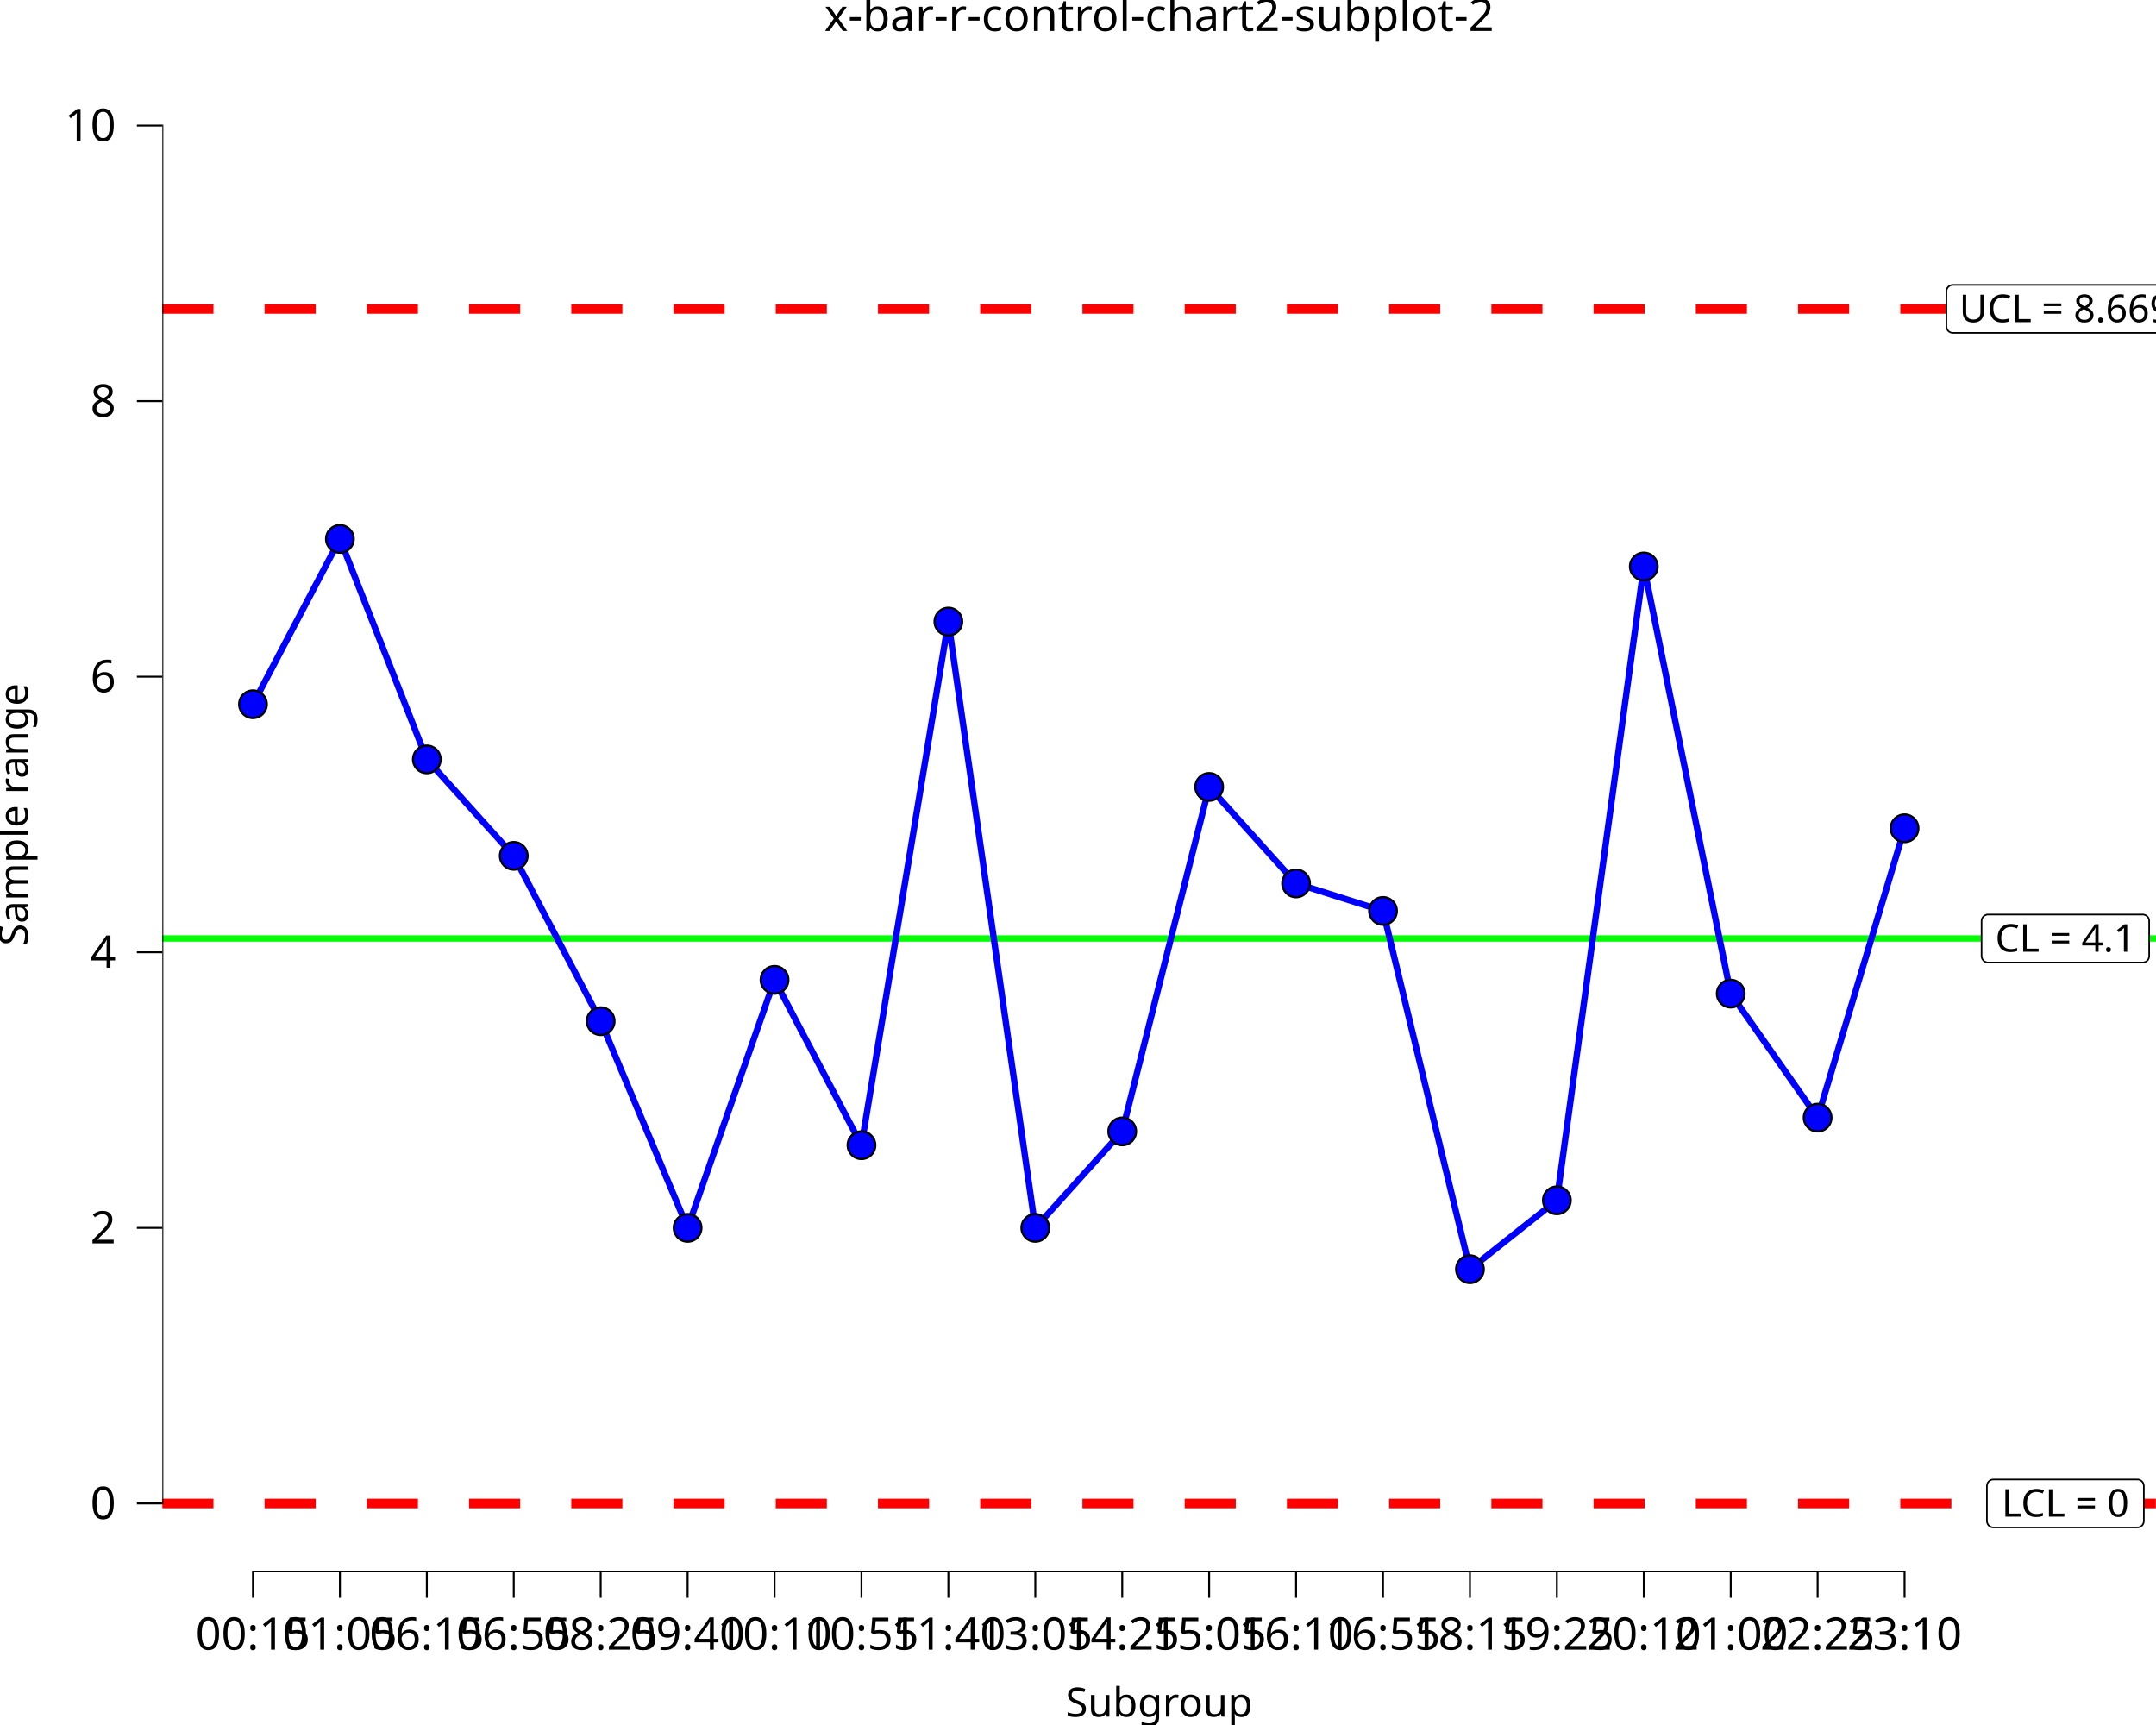
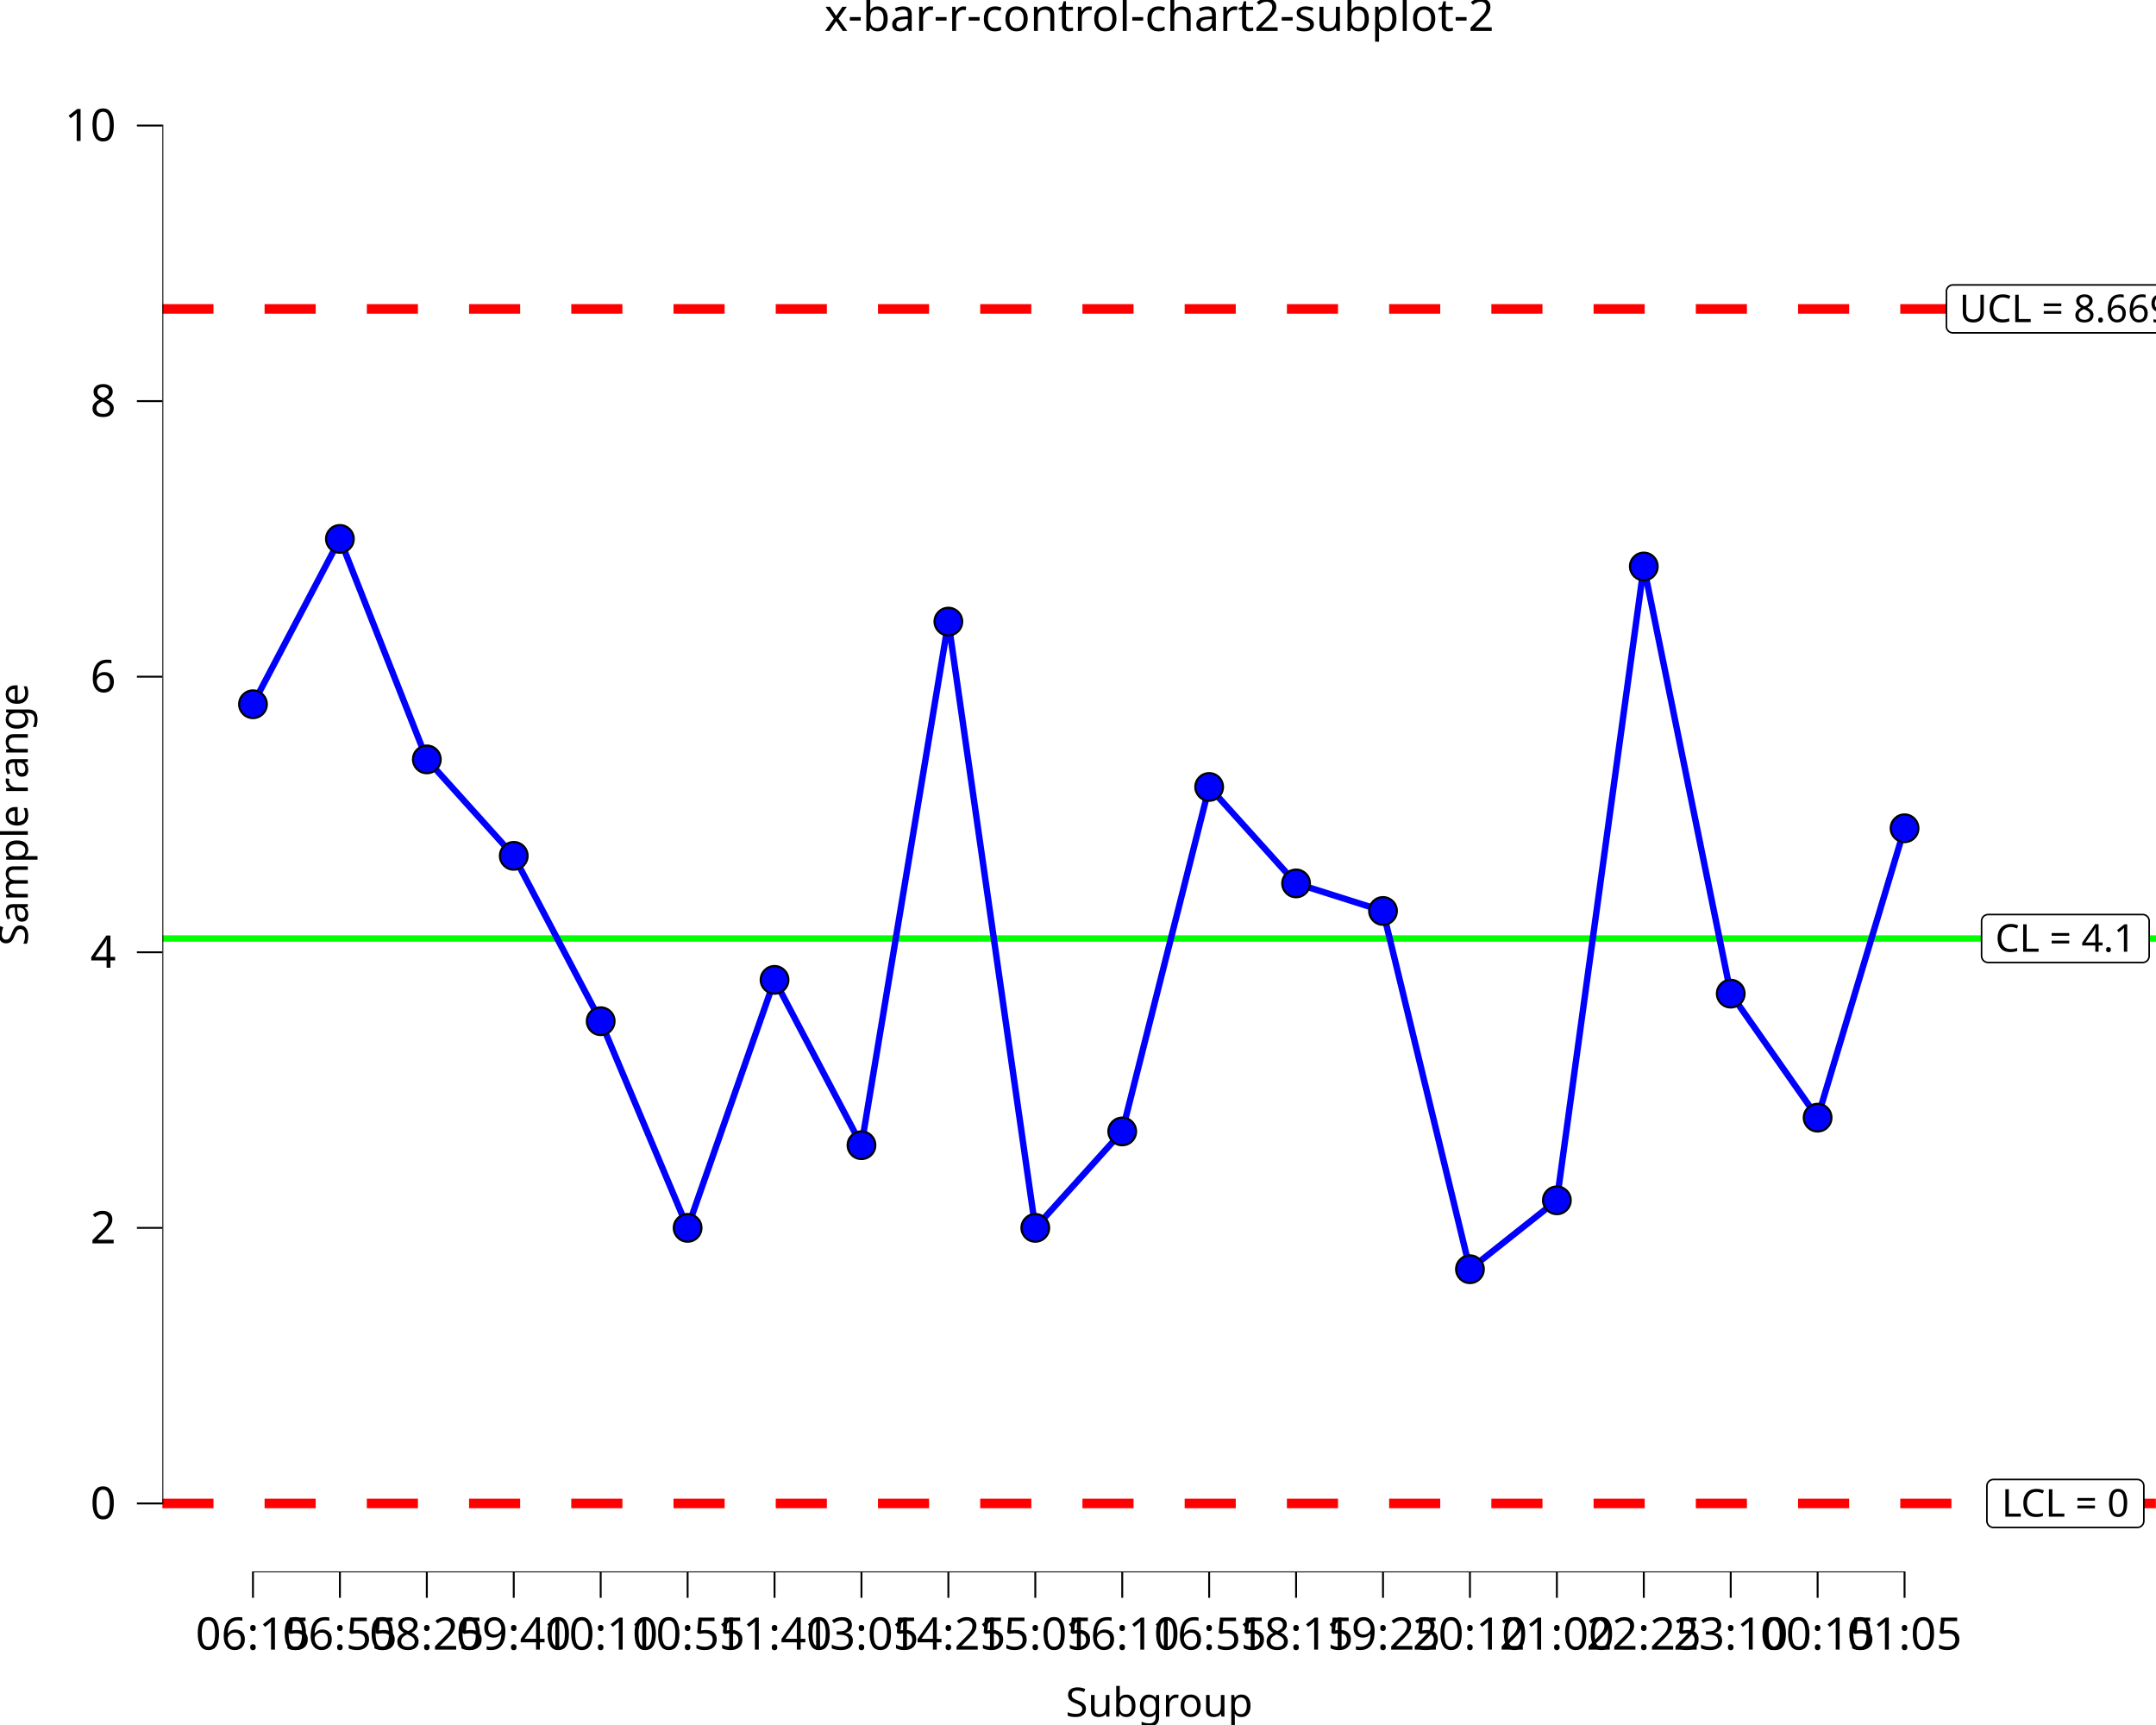
<svg xmlns="http://www.w3.org/2000/svg" class="svglite" data-engine-version="2.0" width="720.00pt" height="576.00pt" viewBox="0 0 720.00 576.00">
  <defs>
    <style type="text/css">
    .svglite line, .svglite polyline, .svglite polygon, .svglite path, .svglite rect, .svglite circle {
      fill: none;
      stroke: #000000;
      stroke-linecap: round;
      stroke-linejoin: round;
      stroke-miterlimit: 10.00;
    }
  </style>
  </defs>
  <rect width="100%" height="100%" style="stroke: none; fill: #FFFFFF;" />
  <defs>
    <clipPath id="cpMC4wMHw3MjAuMDB8MC4wMHw1NzYuMDA=">
      <rect x="0.00" y="0.00" width="720.00" height="576.00" />
    </clipPath>
  </defs>
  <g clip-path="url(#cpMC4wMHw3MjAuMDB8MC4wMHw1NzYuMDA=)">
    <rect x="0.00" y="0.00" width="720.00" height="576.00" style="stroke-width: 10.67; stroke: none;" />
  </g>
  <defs>
    <clipPath id="cpNTQuMjJ8NzIwLjAwfDE4LjkyfDUyNS4wMw==">
      <rect x="54.22" y="18.92" width="665.78" height="506.11" />
    </clipPath>
  </defs>
  <g clip-path="url(#cpNTQuMjJ8NzIwLjAwfDE4LjkyfDUyNS4wMw==)">
    <rect x="54.22" y="18.92" width="665.78" height="506.11" style="stroke-width: 10.67; stroke: none;" />
    <line x1="54.22" y1="313.38" x2="720.00" y2="313.38" style="stroke-width: 2.13; stroke: #00FF00; stroke-linecap: butt;" />
    <line x1="54.22" y1="103.15" x2="720.00" y2="103.15" style="stroke-width: 3.20; stroke: #FF0000; stroke-dasharray: 17.07,17.07; stroke-linecap: butt;" />
    <line x1="54.22" y1="502.02" x2="720.00" y2="502.02" style="stroke-width: 3.20; stroke: #FF0000; stroke-dasharray: 17.07,17.07; stroke-linecap: butt;" />
    <polygon points="663.91,321.39 715.56,321.39 715.47,321.39 715.82,321.37 716.16,321.30 716.49,321.18 716.79,321.01 717.06,320.79 717.29,320.53 717.47,320.23 717.61,319.91 717.69,319.57 717.72,319.23 717.72,319.23 717.72,307.54 717.72,307.54 717.69,307.19 717.61,306.85 717.47,306.53 717.29,306.24 717.06,305.98 716.79,305.76 716.49,305.58 716.16,305.46 715.82,305.39 715.56,305.38 663.91,305.38 664.17,305.39 663.83,305.38 663.48,305.42 663.15,305.52 662.83,305.67 662.55,305.86 662.30,306.10 662.09,306.38 661.93,306.69 661.82,307.02 661.76,307.36 661.75,307.54 661.75,319.23 661.76,319.05 661.76,319.40 661.82,319.74 661.93,320.07 662.09,320.38 662.30,320.66 662.55,320.90 662.83,321.10 663.15,321.25 663.48,321.34 663.83,321.39 " style="stroke-width: 0.53; fill: #FFFFFF;" />
    <text x="689.74" y="317.79" text-anchor="middle" style="font-size: 12.80px; font-family: sans;" textLength="48.77px" lengthAdjust="spacingAndGlyphs">CL = 4.1</text>
    <polygon points="652.17,111.15 727.31,111.15 727.22,111.15 727.57,111.14 727.91,111.07 728.23,110.94 728.53,110.77 728.80,110.55 729.03,110.29 729.22,110.00 729.36,109.68 729.44,109.34 729.47,108.99 729.47,108.99 729.47,97.30 729.47,97.30 729.44,96.95 729.36,96.62 729.22,96.30 729.03,96.00 728.80,95.74 728.53,95.52 728.23,95.35 727.91,95.23 727.57,95.16 727.31,95.14 652.17,95.14 652.43,95.16 652.08,95.14 651.74,95.18 651.40,95.28 651.09,95.43 650.80,95.63 650.55,95.87 650.34,96.15 650.18,96.45 650.07,96.78 650.01,97.13 650.01,97.30 650.01,108.99 650.01,108.82 650.01,109.17 650.07,109.51 650.18,109.84 650.34,110.15 650.55,110.42 650.80,110.67 651.09,110.86 651.40,111.01 651.74,111.11 652.08,111.15 " style="stroke-width: 0.53; fill: #FFFFFF;" />
    <text x="689.74" y="107.55" text-anchor="middle" style="font-size: 12.80px; font-family: sans;" textLength="72.26px" lengthAdjust="spacingAndGlyphs">UCL = 8.669</text>
    <polygon points="665.69,510.03 713.78,510.03 713.70,510.03 714.04,510.01 714.38,509.94 714.71,509.82 715.01,509.65 715.28,509.43 715.51,509.17 715.69,508.87 715.83,508.55 715.91,508.22 715.94,507.87 715.94,507.87 715.94,496.18 715.94,496.18 715.91,495.83 715.83,495.49 715.69,495.17 715.51,494.88 715.28,494.62 715.01,494.40 714.71,494.23 714.38,494.10 714.04,494.03 713.78,494.02 665.69,494.02 665.95,494.03 665.61,494.02 665.26,494.06 664.93,494.16 664.61,494.31 664.33,494.51 664.08,494.75 663.87,495.02 663.71,495.33 663.60,495.66 663.54,496.00 663.53,496.18 663.53,507.87 663.54,507.70 663.54,508.04 663.60,508.39 663.71,508.72 663.87,509.02 664.08,509.30 664.33,509.54 664.61,509.74 664.93,509.89 665.26,509.99 665.61,510.03 " style="stroke-width: 0.53; fill: #FFFFFF;" />
    <text x="689.74" y="506.43" text-anchor="middle" style="font-size: 12.80px; font-family: sans;" textLength="45.21px" lengthAdjust="spacingAndGlyphs">LCL = 0</text>
    <polyline points="84.48,235.16 113.51,179.95 142.54,253.57 171.57,285.78 200.60,340.99 229.63,410.00 258.66,327.19 287.69,382.40 316.71,207.56 345.74,410.00 374.77,377.80 403.80,262.77 432.83,294.98 461.86,304.18 490.89,423.81 519.92,400.80 548.95,189.15 577.98,331.79 607.00,373.20 636.03,276.57 " style="stroke-width: 2.13; stroke: #0000FF; stroke-linecap: butt;" />
    <line x1="84.16" y1="525.03" x2="636.35" y2="525.03" style="stroke-width: 0.64; stroke-linecap: butt;" />
    <line x1="54.22" y1="502.34" x2="54.22" y2="41.60" style="stroke-width: 0.64; stroke-linecap: butt;" />
    <circle cx="84.48" cy="235.16" r="4.62" style="stroke-width: 0.71; fill: #0000FF;" />
    <circle cx="113.51" cy="179.95" r="4.62" style="stroke-width: 0.71; fill: #0000FF;" />
    <circle cx="142.54" cy="253.57" r="4.62" style="stroke-width: 0.71; fill: #0000FF;" />
    <circle cx="171.57" cy="285.78" r="4.62" style="stroke-width: 0.71; fill: #0000FF;" />
    <circle cx="200.60" cy="340.99" r="4.62" style="stroke-width: 0.71; fill: #0000FF;" />
    <circle cx="229.63" cy="410.00" r="4.62" style="stroke-width: 0.71; fill: #0000FF;" />
    <circle cx="258.66" cy="327.19" r="4.62" style="stroke-width: 0.71; fill: #0000FF;" />
    <circle cx="287.69" cy="382.40" r="4.62" style="stroke-width: 0.71; fill: #0000FF;" />
    <circle cx="316.71" cy="207.56" r="4.62" style="stroke-width: 0.71; fill: #0000FF;" />
    <circle cx="345.74" cy="410.00" r="4.62" style="stroke-width: 0.71; fill: #0000FF;" />
    <circle cx="374.77" cy="377.80" r="4.62" style="stroke-width: 0.71; fill: #0000FF;" />
    <circle cx="403.80" cy="262.77" r="4.62" style="stroke-width: 0.71; fill: #0000FF;" />
    <circle cx="432.83" cy="294.98" r="4.62" style="stroke-width: 0.71; fill: #0000FF;" />
    <circle cx="461.86" cy="304.18" r="4.62" style="stroke-width: 0.71; fill: #0000FF;" />
    <circle cx="490.89" cy="423.81" r="4.62" style="stroke-width: 0.71; fill: #0000FF;" />
    <circle cx="519.92" cy="400.80" r="4.62" style="stroke-width: 0.71; fill: #0000FF;" />
    <circle cx="548.95" cy="189.15" r="4.62" style="stroke-width: 0.71; fill: #0000FF;" />
    <circle cx="577.98" cy="331.79" r="4.62" style="stroke-width: 0.71; fill: #0000FF;" />
    <circle cx="607.00" cy="373.20" r="4.62" style="stroke-width: 0.71; fill: #0000FF;" />
    <circle cx="636.03" cy="276.57" r="4.62" style="stroke-width: 0.71; fill: #0000FF;" />
    <rect x="54.22" y="18.92" width="665.78" height="506.11" style="stroke-width: 0.00; stroke: none;" />
  </g>
  <g clip-path="url(#cpMC4wMHw3MjAuMDB8MC4wMHw1NzYuMDA=)">
    <polyline points="54.22,525.03 54.22,18.92 " style="stroke-width: 0.00; stroke: none; stroke-linecap: butt;" />
    <text x="38.74" y="507.19" text-anchor="end" style="font-size: 15.00px; font-family: sans;" textLength="8.34px" lengthAdjust="spacingAndGlyphs">0</text>
    <text x="38.74" y="415.17" text-anchor="end" style="font-size: 15.00px; font-family: sans;" textLength="8.34px" lengthAdjust="spacingAndGlyphs">2</text>
    <text x="38.74" y="323.14" text-anchor="end" style="font-size: 15.00px; font-family: sans;" textLength="8.34px" lengthAdjust="spacingAndGlyphs">4</text>
    <text x="38.74" y="231.12" text-anchor="end" style="font-size: 15.00px; font-family: sans;" textLength="8.34px" lengthAdjust="spacingAndGlyphs">6</text>
    <text x="38.74" y="139.10" text-anchor="end" style="font-size: 15.00px; font-family: sans;" textLength="8.34px" lengthAdjust="spacingAndGlyphs">8</text>
    <text x="38.74" y="47.08" text-anchor="end" style="font-size: 15.00px; font-family: sans;" textLength="16.69px" lengthAdjust="spacingAndGlyphs">10</text>
    <polyline points="45.72,502.02 54.22,502.02 " style="stroke-width: 0.64; stroke-linecap: butt;" />
    <polyline points="45.72,410.00 54.22,410.00 " style="stroke-width: 0.64; stroke-linecap: butt;" />
    <polyline points="45.72,317.98 54.22,317.98 " style="stroke-width: 0.64; stroke-linecap: butt;" />
    <polyline points="45.72,225.96 54.22,225.96 " style="stroke-width: 0.64; stroke-linecap: butt;" />
    <polyline points="45.72,133.94 54.22,133.94 " style="stroke-width: 0.64; stroke-linecap: butt;" />
    <polyline points="45.72,41.92 54.22,41.92 " style="stroke-width: 0.64; stroke-linecap: butt;" />
    <polyline points="54.22,525.03 720.00,525.03 " style="stroke-width: 0.00; stroke: none; stroke-linecap: butt;" />
    <polyline points="84.48,533.53 84.48,525.03 " style="stroke-width: 0.64; stroke-linecap: butt;" />
    <polyline points="113.51,533.53 113.51,525.03 " style="stroke-width: 0.64; stroke-linecap: butt;" />
    <polyline points="142.54,533.53 142.54,525.03 " style="stroke-width: 0.64; stroke-linecap: butt;" />
    <polyline points="171.57,533.53 171.57,525.03 " style="stroke-width: 0.64; stroke-linecap: butt;" />
    <polyline points="200.60,533.53 200.60,525.03 " style="stroke-width: 0.64; stroke-linecap: butt;" />
    <polyline points="229.63,533.53 229.63,525.03 " style="stroke-width: 0.64; stroke-linecap: butt;" />
    <polyline points="258.66,533.53 258.66,525.03 " style="stroke-width: 0.64; stroke-linecap: butt;" />
    <polyline points="287.69,533.53 287.69,525.03 " style="stroke-width: 0.64; stroke-linecap: butt;" />
    <polyline points="316.71,533.53 316.71,525.03 " style="stroke-width: 0.64; stroke-linecap: butt;" />
    <polyline points="345.74,533.53 345.74,525.03 " style="stroke-width: 0.64; stroke-linecap: butt;" />
    <polyline points="374.77,533.53 374.77,525.03 " style="stroke-width: 0.64; stroke-linecap: butt;" />
    <polyline points="403.80,533.53 403.80,525.03 " style="stroke-width: 0.64; stroke-linecap: butt;" />
    <polyline points="432.83,533.53 432.83,525.03 " style="stroke-width: 0.64; stroke-linecap: butt;" />
    <polyline points="461.86,533.53 461.86,525.03 " style="stroke-width: 0.64; stroke-linecap: butt;" />
    <polyline points="490.89,533.53 490.89,525.03 " style="stroke-width: 0.64; stroke-linecap: butt;" />
    <polyline points="519.92,533.53 519.92,525.03 " style="stroke-width: 0.64; stroke-linecap: butt;" />
    <polyline points="548.95,533.53 548.95,525.03 " style="stroke-width: 0.64; stroke-linecap: butt;" />
    <polyline points="577.98,533.53 577.98,525.03 " style="stroke-width: 0.64; stroke-linecap: butt;" />
    <polyline points="607.00,533.53 607.00,525.03 " style="stroke-width: 0.64; stroke-linecap: butt;" />
    <polyline points="636.03,533.53 636.03,525.03 " style="stroke-width: 0.64; stroke-linecap: butt;" />
-     <text x="84.48" y="550.83" text-anchor="middle" style="font-size: 15.00px; font-family: sans;" textLength="37.54px" lengthAdjust="spacingAndGlyphs">00:15</text>
-     <text x="113.51" y="550.83" text-anchor="middle" style="font-size: 15.00px; font-family: sans;" textLength="37.54px" lengthAdjust="spacingAndGlyphs">01:05</text>
-     <text x="142.54" y="550.83" text-anchor="middle" style="font-size: 15.00px; font-family: sans;" textLength="37.54px" lengthAdjust="spacingAndGlyphs">06:15</text>
-     <text x="171.57" y="550.83" text-anchor="middle" style="font-size: 15.00px; font-family: sans;" textLength="37.54px" lengthAdjust="spacingAndGlyphs">06:55</text>
-     <text x="200.60" y="550.83" text-anchor="middle" style="font-size: 15.00px; font-family: sans;" textLength="37.54px" lengthAdjust="spacingAndGlyphs">08:25</text>
-     <text x="229.63" y="550.83" text-anchor="middle" style="font-size: 15.00px; font-family: sans;" textLength="37.54px" lengthAdjust="spacingAndGlyphs">09:40</text>
-     <text x="258.66" y="550.83" text-anchor="middle" style="font-size: 15.00px; font-family: sans;" textLength="37.54px" lengthAdjust="spacingAndGlyphs">10:10</text>
-     <text x="287.69" y="550.83" text-anchor="middle" style="font-size: 15.00px; font-family: sans;" textLength="37.54px" lengthAdjust="spacingAndGlyphs">10:55</text>
-     <text x="316.71" y="550.83" text-anchor="middle" style="font-size: 15.00px; font-family: sans;" textLength="37.54px" lengthAdjust="spacingAndGlyphs">11:40</text>
-     <text x="345.74" y="550.83" text-anchor="middle" style="font-size: 15.00px; font-family: sans;" textLength="37.54px" lengthAdjust="spacingAndGlyphs">13:05</text>
-     <text x="374.77" y="550.83" text-anchor="middle" style="font-size: 15.00px; font-family: sans;" textLength="37.54px" lengthAdjust="spacingAndGlyphs">14:25</text>
-     <text x="403.80" y="550.83" text-anchor="middle" style="font-size: 15.00px; font-family: sans;" textLength="37.54px" lengthAdjust="spacingAndGlyphs">15:05</text>
-     <text x="432.83" y="550.83" text-anchor="middle" style="font-size: 15.00px; font-family: sans;" textLength="37.54px" lengthAdjust="spacingAndGlyphs">16:10</text>
-     <text x="461.86" y="550.83" text-anchor="middle" style="font-size: 15.00px; font-family: sans;" textLength="37.54px" lengthAdjust="spacingAndGlyphs">16:55</text>
-     <text x="490.89" y="550.83" text-anchor="middle" style="font-size: 15.00px; font-family: sans;" textLength="37.54px" lengthAdjust="spacingAndGlyphs">18:15</text>
-     <text x="519.92" y="550.83" text-anchor="middle" style="font-size: 15.00px; font-family: sans;" textLength="37.54px" lengthAdjust="spacingAndGlyphs">19:25</text>
-     <text x="548.95" y="550.83" text-anchor="middle" style="font-size: 15.00px; font-family: sans;" textLength="37.54px" lengthAdjust="spacingAndGlyphs">20:10</text>
-     <text x="577.98" y="550.83" text-anchor="middle" style="font-size: 15.00px; font-family: sans;" textLength="37.54px" lengthAdjust="spacingAndGlyphs">21:00</text>
-     <text x="607.00" y="550.83" text-anchor="middle" style="font-size: 15.00px; font-family: sans;" textLength="37.54px" lengthAdjust="spacingAndGlyphs">22:25</text>
-     <text x="636.03" y="550.83" text-anchor="middle" style="font-size: 15.00px; font-family: sans;" textLength="37.54px" lengthAdjust="spacingAndGlyphs">23:10</text>
+     <text x="84.48" y="550.83" text-anchor="middle" style="font-size: 15.00px; font-family: sans;" textLength="37.54px" lengthAdjust="spacingAndGlyphs">06:15</text>
+     <text x="113.51" y="550.83" text-anchor="middle" style="font-size: 15.00px; font-family: sans;" textLength="37.54px" lengthAdjust="spacingAndGlyphs">06:55</text>
+     <text x="142.54" y="550.83" text-anchor="middle" style="font-size: 15.00px; font-family: sans;" textLength="37.54px" lengthAdjust="spacingAndGlyphs">08:25</text>
+     <text x="171.57" y="550.83" text-anchor="middle" style="font-size: 15.00px; font-family: sans;" textLength="37.54px" lengthAdjust="spacingAndGlyphs">09:40</text>
+     <text x="200.60" y="550.83" text-anchor="middle" style="font-size: 15.00px; font-family: sans;" textLength="37.54px" lengthAdjust="spacingAndGlyphs">10:10</text>
+     <text x="229.63" y="550.83" text-anchor="middle" style="font-size: 15.00px; font-family: sans;" textLength="37.54px" lengthAdjust="spacingAndGlyphs">10:55</text>
+     <text x="258.66" y="550.83" text-anchor="middle" style="font-size: 15.00px; font-family: sans;" textLength="37.54px" lengthAdjust="spacingAndGlyphs">11:40</text>
+     <text x="287.69" y="550.83" text-anchor="middle" style="font-size: 15.00px; font-family: sans;" textLength="37.54px" lengthAdjust="spacingAndGlyphs">13:05</text>
+     <text x="316.71" y="550.83" text-anchor="middle" style="font-size: 15.00px; font-family: sans;" textLength="37.54px" lengthAdjust="spacingAndGlyphs">14:25</text>
+     <text x="345.74" y="550.83" text-anchor="middle" style="font-size: 15.00px; font-family: sans;" textLength="37.54px" lengthAdjust="spacingAndGlyphs">15:05</text>
+     <text x="374.77" y="550.83" text-anchor="middle" style="font-size: 15.00px; font-family: sans;" textLength="37.54px" lengthAdjust="spacingAndGlyphs">16:10</text>
+     <text x="403.80" y="550.83" text-anchor="middle" style="font-size: 15.00px; font-family: sans;" textLength="37.54px" lengthAdjust="spacingAndGlyphs">16:55</text>
+     <text x="432.83" y="550.83" text-anchor="middle" style="font-size: 15.00px; font-family: sans;" textLength="37.54px" lengthAdjust="spacingAndGlyphs">18:15</text>
+     <text x="461.86" y="550.83" text-anchor="middle" style="font-size: 15.00px; font-family: sans;" textLength="37.54px" lengthAdjust="spacingAndGlyphs">19:25</text>
+     <text x="490.89" y="550.83" text-anchor="middle" style="font-size: 15.00px; font-family: sans;" textLength="37.54px" lengthAdjust="spacingAndGlyphs">20:10</text>
+     <text x="519.92" y="550.83" text-anchor="middle" style="font-size: 15.00px; font-family: sans;" textLength="37.54px" lengthAdjust="spacingAndGlyphs">21:00</text>
+     <text x="548.95" y="550.83" text-anchor="middle" style="font-size: 15.00px; font-family: sans;" textLength="37.54px" lengthAdjust="spacingAndGlyphs">22:25</text>
+     <text x="577.98" y="550.83" text-anchor="middle" style="font-size: 15.00px; font-family: sans;" textLength="37.54px" lengthAdjust="spacingAndGlyphs">23:10</text>
+     <text x="607.00" y="550.83" text-anchor="middle" style="font-size: 15.00px; font-family: sans;" textLength="37.54px" lengthAdjust="spacingAndGlyphs">00:15</text>
+     <text x="636.03" y="550.83" text-anchor="middle" style="font-size: 15.00px; font-family: sans;" textLength="37.54px" lengthAdjust="spacingAndGlyphs">01:05</text>
    <text x="387.11" y="573.20" text-anchor="middle" style="font-size: 13.50px; font-family: sans;" textLength="58.55px" lengthAdjust="spacingAndGlyphs">Subgroup</text>
    <text transform="translate(9.29,271.97) rotate(-90)" text-anchor="middle" style="font-size: 13.50px; font-family: sans;" textLength="84.06px" lengthAdjust="spacingAndGlyphs">Sample range</text>
    <text x="387.11" y="10.32" text-anchor="middle" style="font-size: 15.00px; font-family: sans;" textLength="207.59px" lengthAdjust="spacingAndGlyphs">x-bar-r-control-chart2-subplot-2</text>
  </g>
</svg>
